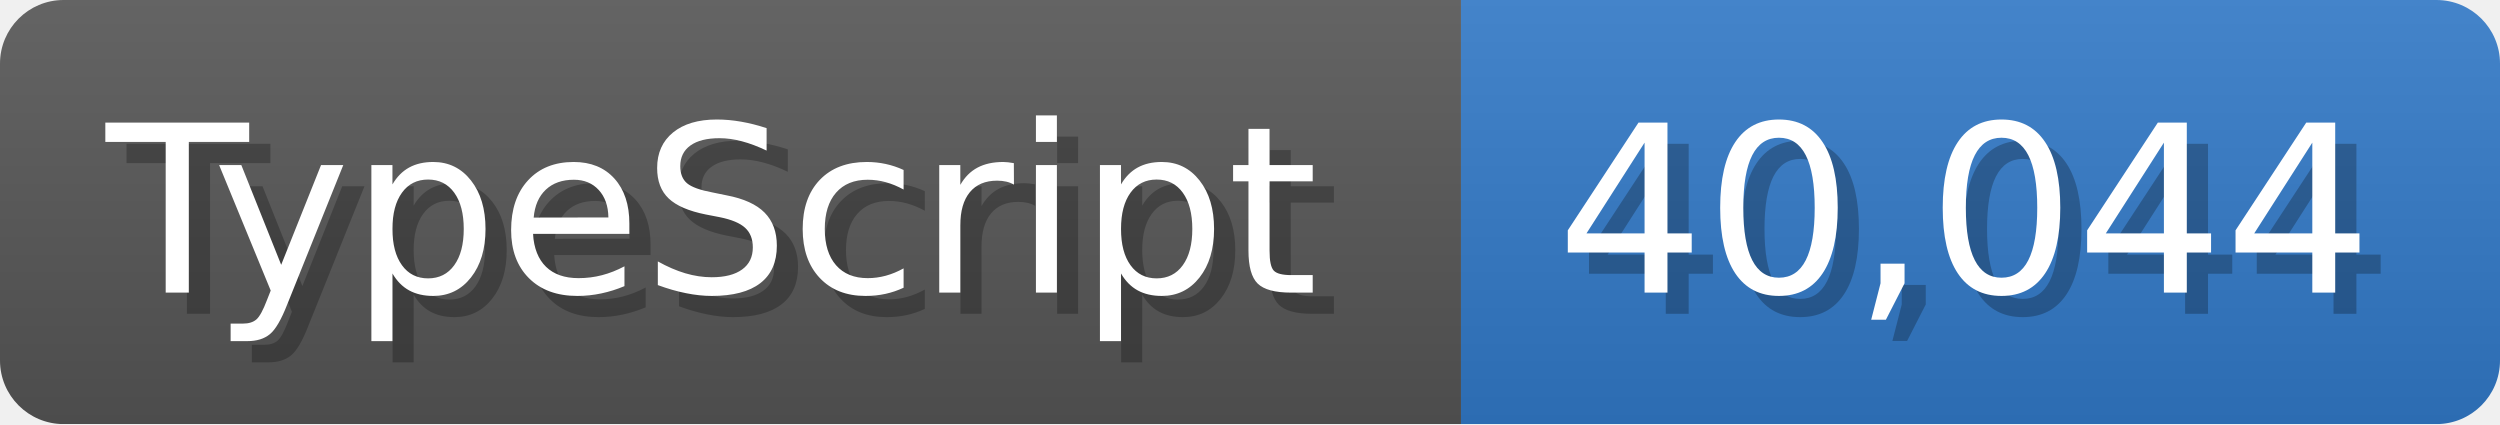
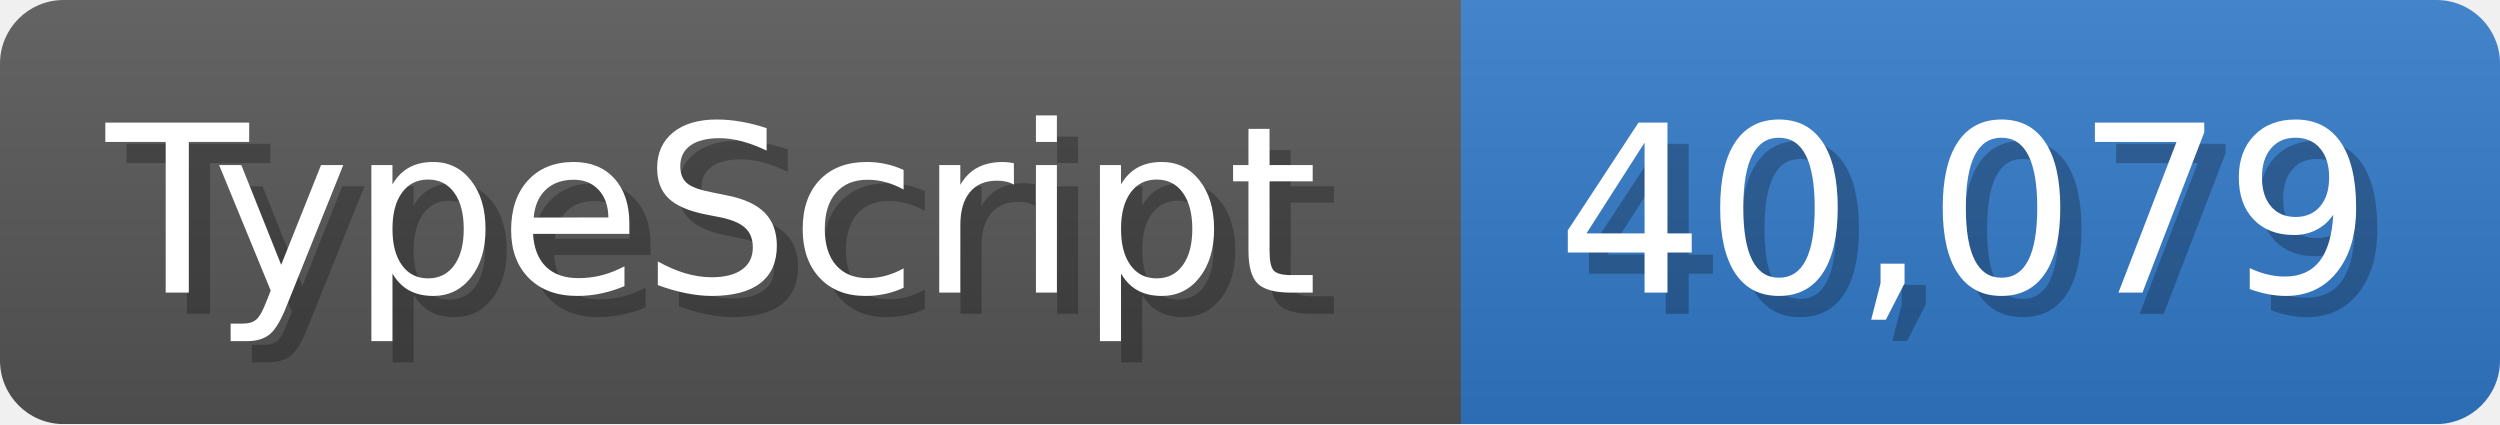
<svg xmlns="http://www.w3.org/2000/svg" width="117.9" height="20" viewBox="0 0 1179 200">
  <linearGradient id="a" x2="0" y2="100%">
    <stop offset="0" stop-opacity=".1" stop-color="#EEE" />
    <stop offset="1" stop-opacity=".1" />
  </linearGradient>
  <mask id="m">
    <rect width="1179" height="200" rx="30" fill="#FFF" />
  </mask>
  <g mask="url(#m)">
    <rect width="689" height="200" fill="#555" />
    <rect width="490" height="200" fill="#3178c6" x="689" />
    <rect width="1179" height="200" fill="url(#a)" />
  </g>
  <g fill="#fff" text-anchor="start" font-family="Verdana,DejaVu Sans,sans-serif" font-size="110">
    <text x="60" y="148" textLength="589" fill="#000" opacity="0.25">TypeScript</text>
    <text x="50" y="138" textLength="589">TypeScript</text>
-     <text x="744" y="148" textLength="390" fill="#000" opacity="0.25">40,044</text>
-     <text x="734" y="138" textLength="390">40,044</text>
+     <text x="744" y="148" textLength="390" fill="#000" opacity="0.25">40,079</text>
+     <text x="734" y="138" textLength="390">40,079</text>
  </g>
</svg>
